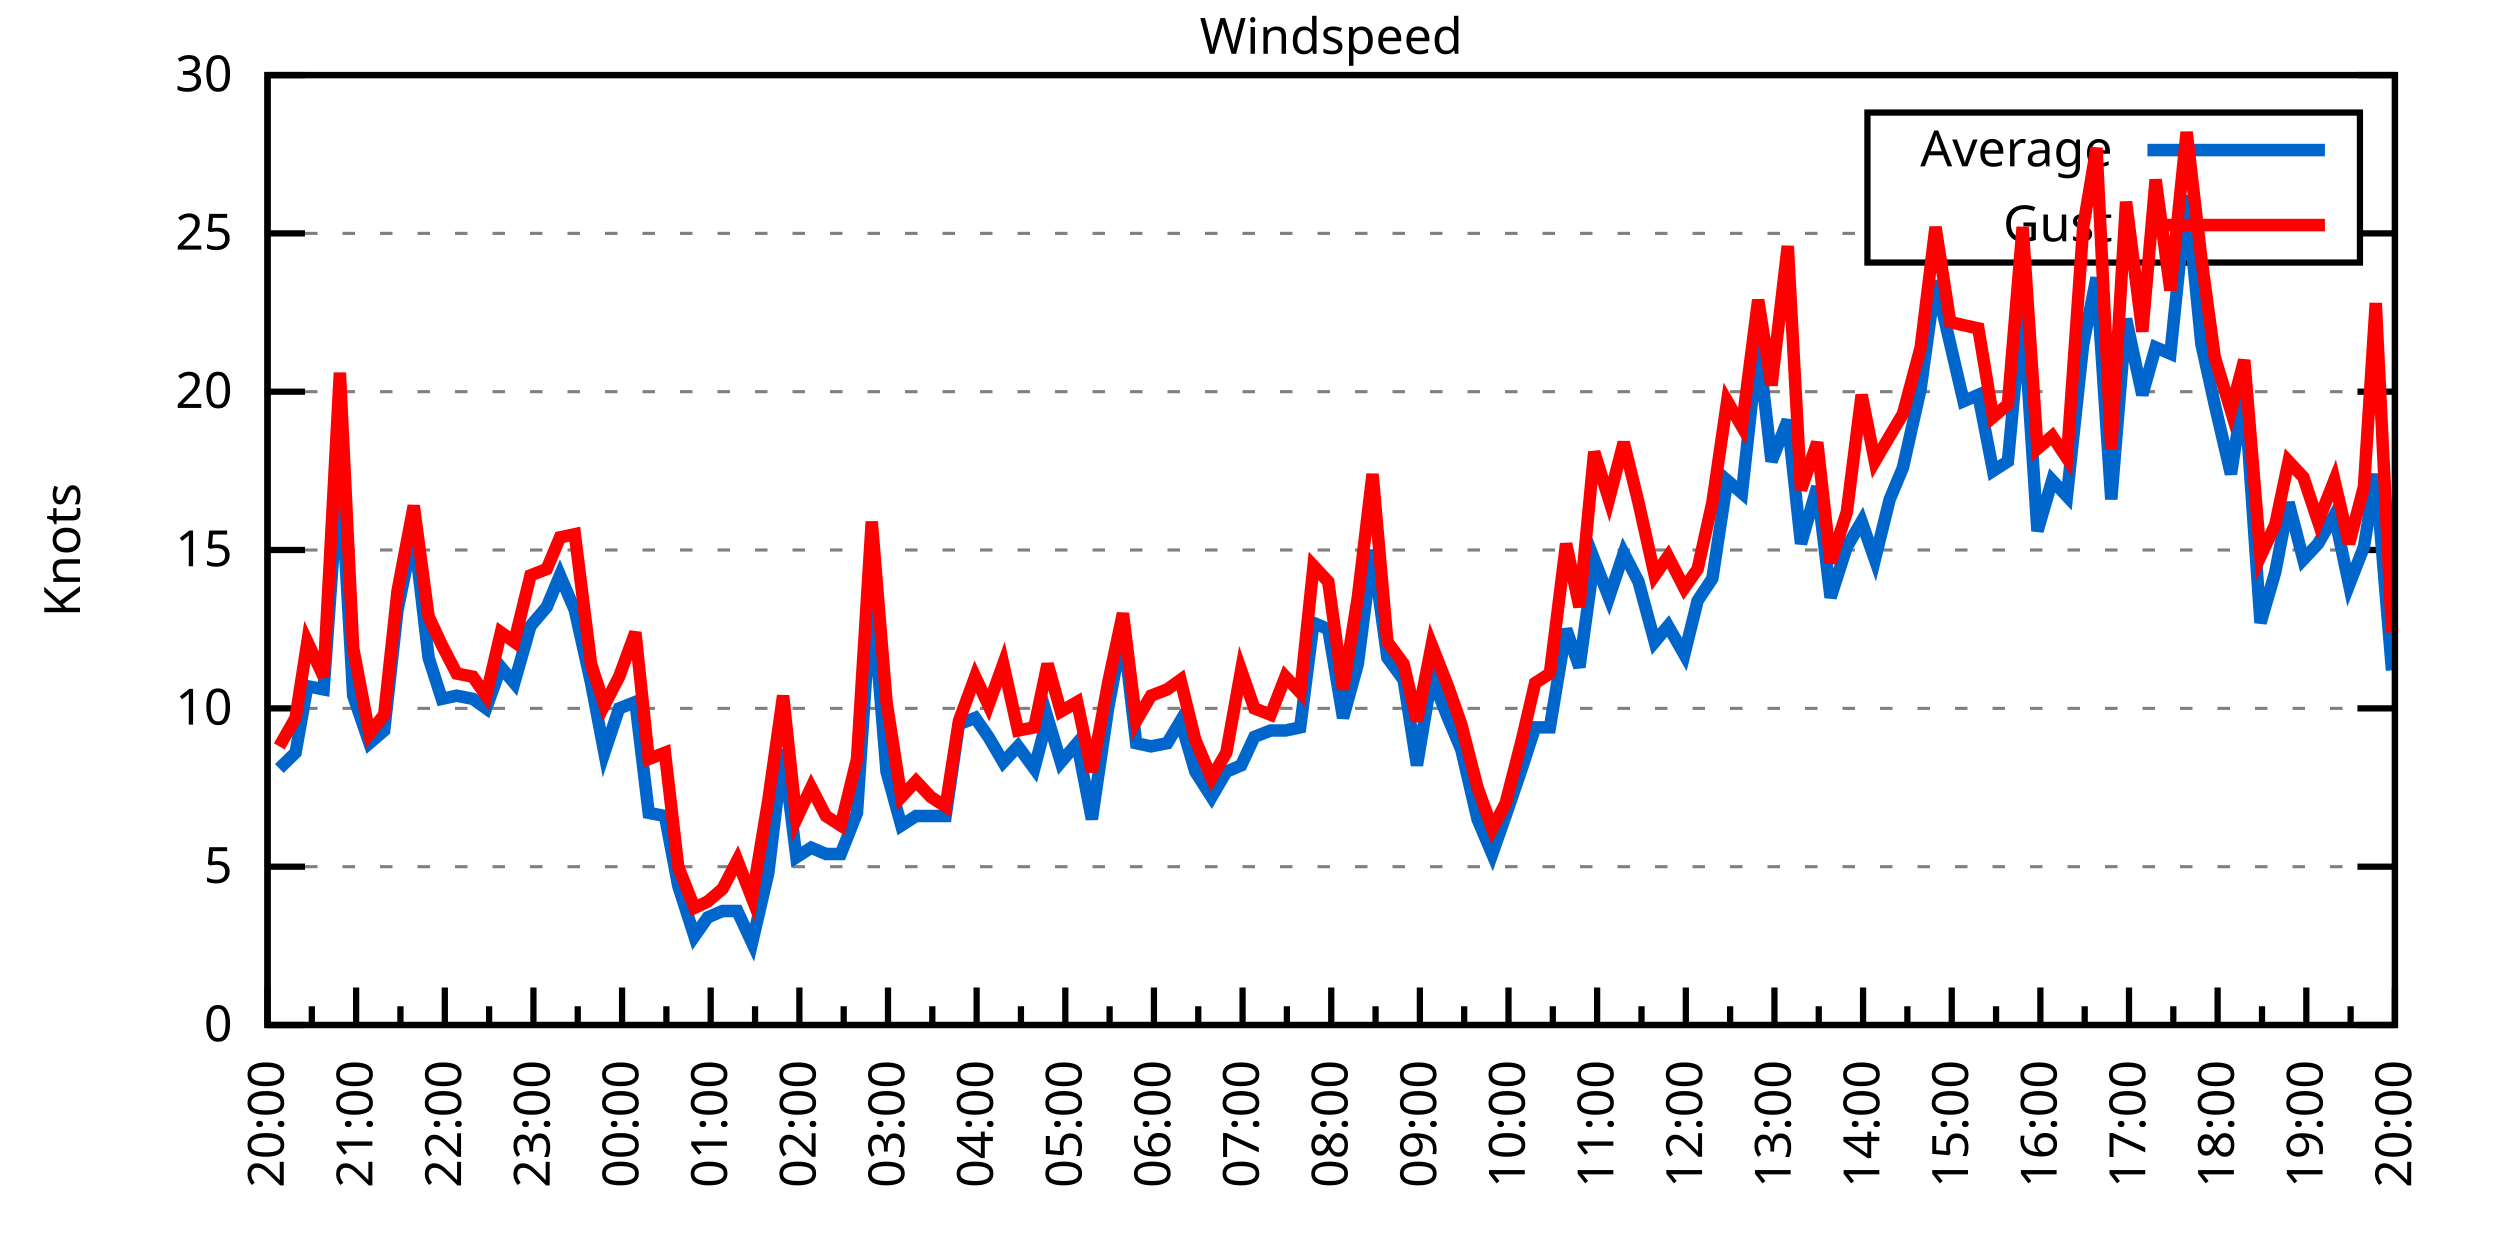
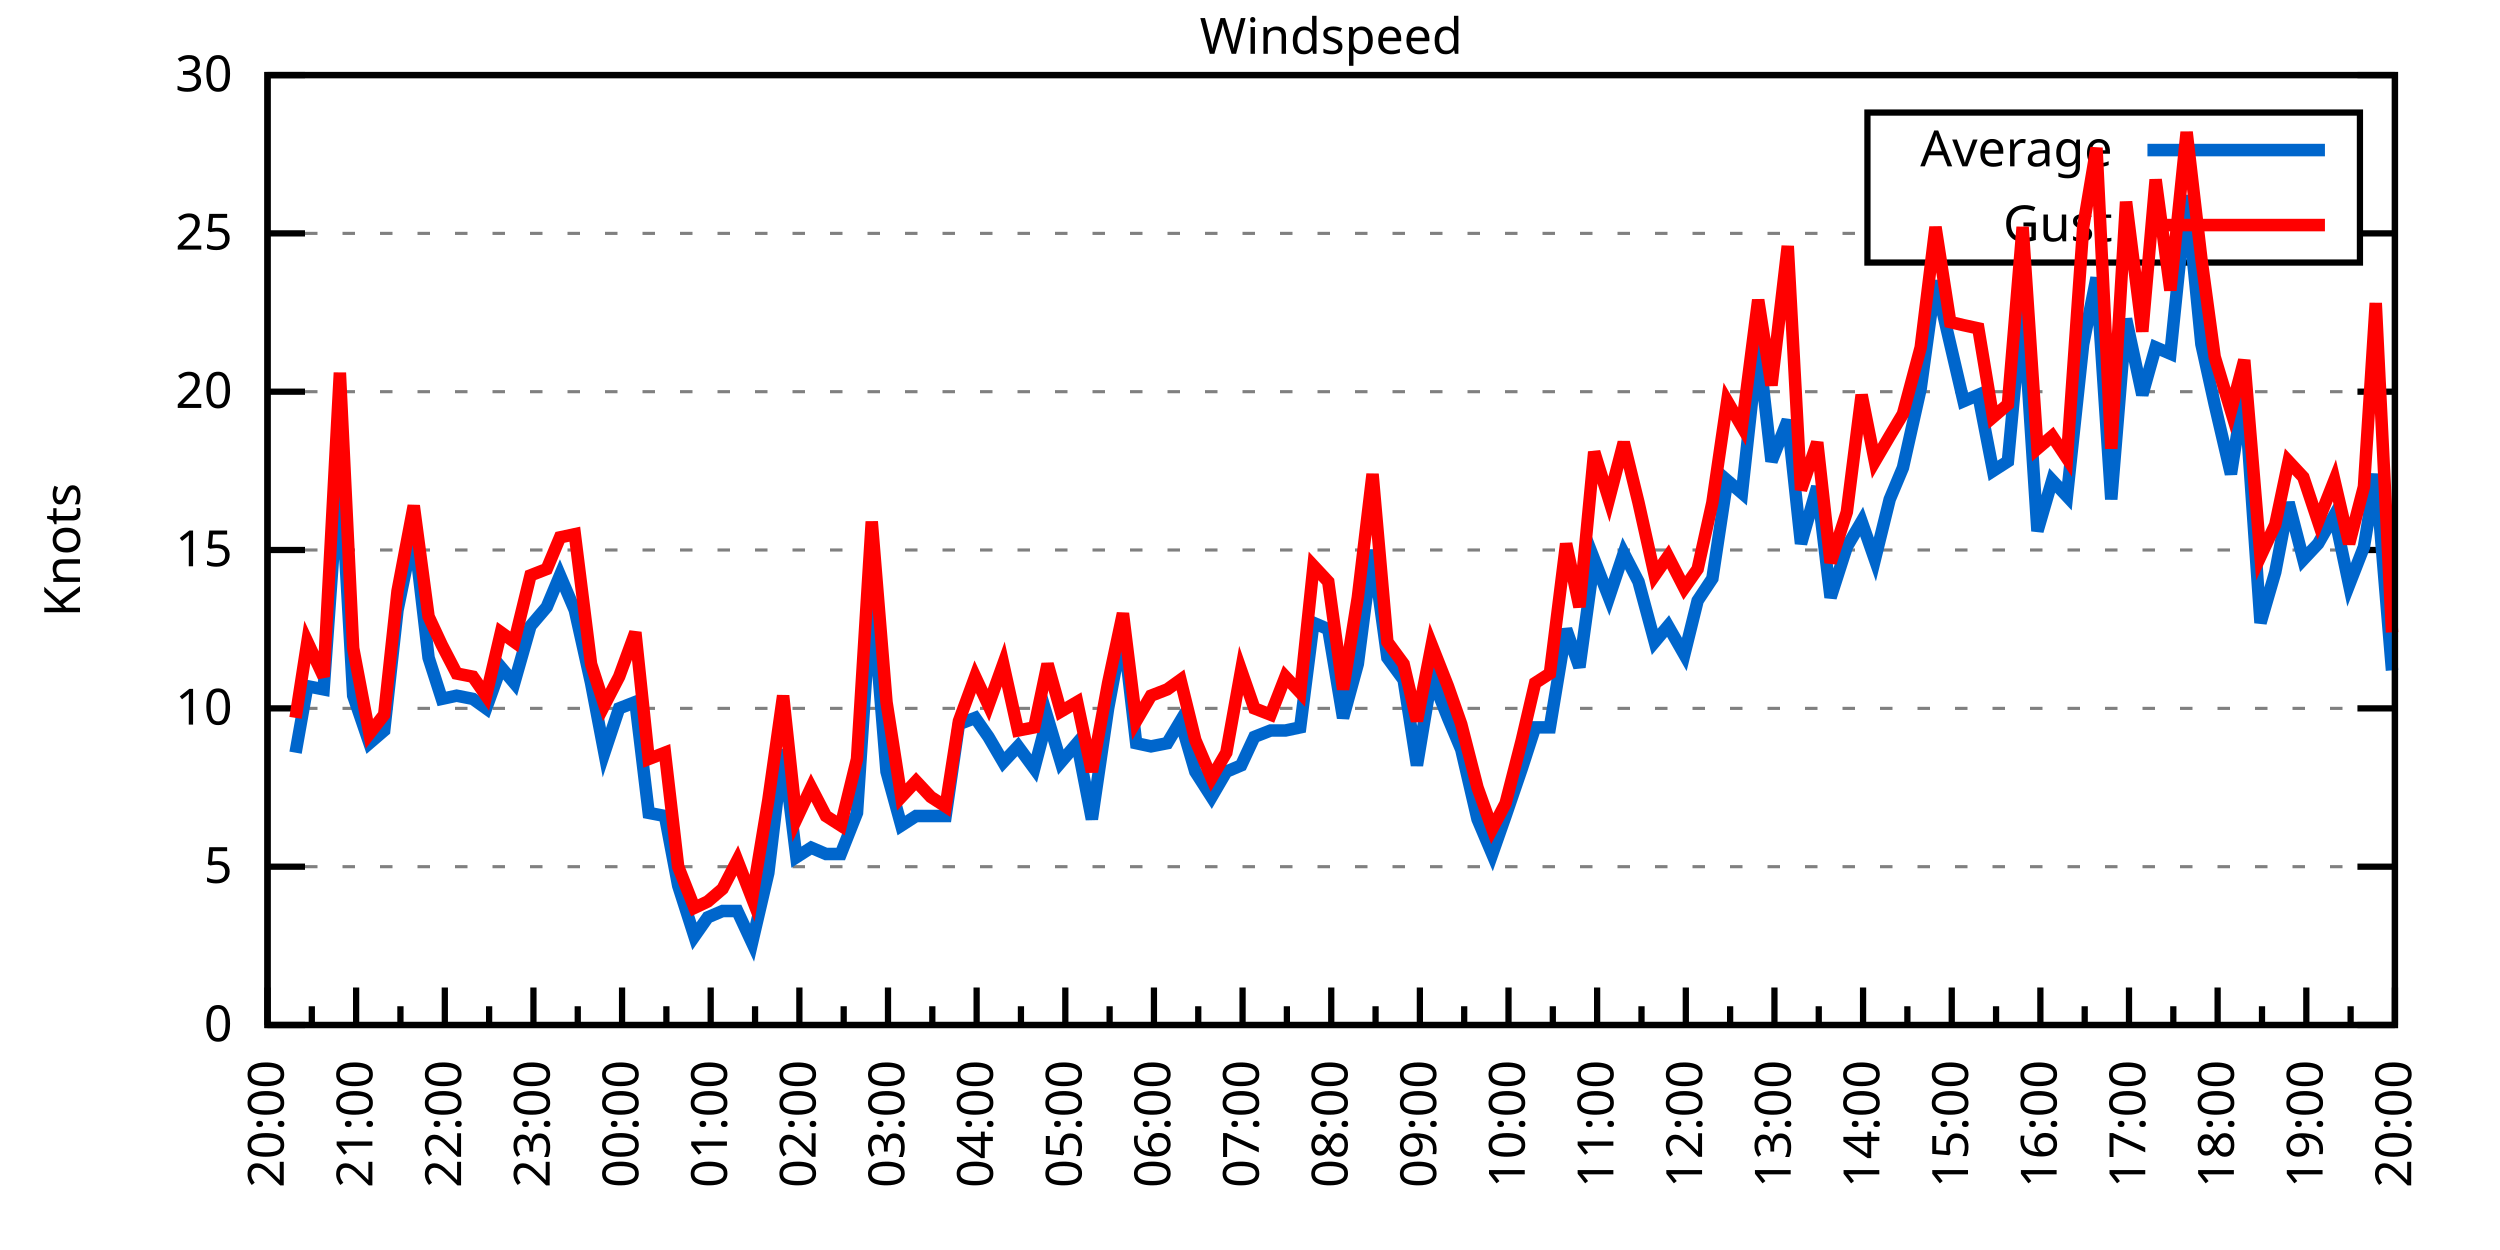
<svg xmlns="http://www.w3.org/2000/svg" xmlns:xlink="http://www.w3.org/1999/xlink" width="400" height="200" viewBox="0 0 400 200">
  <g id="gnuplot_canvas">
    <rect x="0" y="0" width="400" height="200" fill="none" />
    <defs>
      <circle id="gpDot" r="0.5" stroke-width="0.5" stroke="currentColor" />
      <path id="gpPt0" stroke-width="0.333" stroke="currentColor" d="M-1,0 h2 M0,-1 v2" />
      <path id="gpPt1" stroke-width="0.333" stroke="currentColor" d="M-1,-1 L1,1 M1,-1 L-1,1" />
      <path id="gpPt2" stroke-width="0.333" stroke="currentColor" d="M-1,0 L1,0 M0,-1 L0,1 M-1,-1 L1,1 M-1,1 L1,-1" />
      <rect id="gpPt3" stroke-width="0.333" stroke="currentColor" x="-1" y="-1" width="2" height="2" />
      <rect id="gpPt4" stroke-width="0.333" stroke="currentColor" fill="currentColor" x="-1" y="-1" width="2" height="2" />
      <circle id="gpPt5" stroke-width="0.333" stroke="currentColor" cx="0" cy="0" r="1" />
      <use xlink:href="#gpPt5" id="gpPt6" fill="currentColor" stroke="none" />
      <path id="gpPt7" stroke-width="0.333" stroke="currentColor" d="M0,-1.33 L-1.33,0.67 L1.33,0.67 z" />
      <use xlink:href="#gpPt7" id="gpPt8" fill="currentColor" stroke="none" />
      <use xlink:href="#gpPt7" id="gpPt9" stroke="currentColor" transform="rotate(180)" />
      <use xlink:href="#gpPt9" id="gpPt10" fill="currentColor" stroke="none" />
      <use xlink:href="#gpPt3" id="gpPt11" stroke="currentColor" transform="rotate(45)" />
      <use xlink:href="#gpPt11" id="gpPt12" fill="currentColor" stroke="none" />
      <path id="gpPt13" stroke-width="0.333" stroke="currentColor" d="M0,1.330 L1.265,0.411 L0.782,-1.067 L-0.782,-1.076 L-1.265,0.411 z" />
      <use xlink:href="#gpPt13" id="gpPt14" fill="currentColor" stroke="none" />
      <filter id="textbox" filterUnits="objectBoundingBox" x="0" y="0" height="1" width="1">
        <feFlood flood-color="white" flood-opacity="1" result="bgnd" />
        <feComposite in="SourceGraphic" in2="bgnd" operator="atop" />
      </filter>
      <filter id="greybox" filterUnits="objectBoundingBox" x="0" y="0" height="1" width="1">
        <feFlood flood-color="lightgrey" flood-opacity="1" result="grey" />
        <feComposite in="SourceGraphic" in2="grey" operator="atop" />
      </filter>
    </defs>
    <g fill="none" color="white" stroke="currentColor" stroke-width="1.00" stroke-linecap="butt" stroke-linejoin="miter">
</g>
    <g fill="none" color="black" stroke="currentColor" stroke-width="1.00" stroke-linecap="butt" stroke-linejoin="miter">
      <g stroke="none" shape-rendering="crispEdges">
        <polygon fill="rgb(255, 255, 255)" points="42.80,164.00 383.18,164.00 383.18,12.02 42.80,12.02 " />
      </g>
    </g>
    <g fill="none" color="black" stroke="currentColor" stroke-width="1.00" stroke-linecap="butt" stroke-linejoin="miter">
</g>
    <g fill="none" color="black" stroke="black" stroke-width="0.50" stroke-linecap="butt" stroke-linejoin="miter">
</g>
    <g fill="none" color="gray" stroke="currentColor" stroke-width="0.50" stroke-linecap="butt" stroke-linejoin="miter">
      <path stroke="gray" stroke-dasharray="2,4" class="gridline" d="M42.80,164.00 L383.19,164.00  " />
    </g>
    <g fill="none" color="gray" stroke="gray" stroke-width="1.00" stroke-linecap="butt" stroke-linejoin="miter">
</g>
    <g fill="none" color="black" stroke="currentColor" stroke-width="1.00" stroke-linecap="butt" stroke-linejoin="miter">
      <path stroke="black" d="M42.80,164.00 L48.80,164.00 M383.19,164.00 L377.19,164.00  " />
      <g transform="translate(37.20,166.60)" stroke="none" fill="black" font-family="Sans" font-size="8.00" text-anchor="end">
        <text>
          <tspan font-family="Sans"> 0</tspan>
        </text>
      </g>
    </g>
    <g fill="none" color="black" stroke="currentColor" stroke-width="1.00" stroke-linecap="butt" stroke-linejoin="miter">
</g>
    <g fill="none" color="black" stroke="black" stroke-width="0.50" stroke-linecap="butt" stroke-linejoin="miter">
</g>
    <g fill="none" color="gray" stroke="currentColor" stroke-width="0.50" stroke-linecap="butt" stroke-linejoin="miter">
      <path stroke="gray" stroke-dasharray="2,4" class="gridline" d="M42.80,138.67 L383.19,138.67  " />
    </g>
    <g fill="none" color="gray" stroke="gray" stroke-width="1.00" stroke-linecap="butt" stroke-linejoin="miter">
</g>
    <g fill="none" color="black" stroke="currentColor" stroke-width="1.00" stroke-linecap="butt" stroke-linejoin="miter">
      <path stroke="black" d="M42.80,138.67 L48.80,138.67 M383.19,138.67 L377.19,138.67  " />
      <g transform="translate(37.20,141.27)" stroke="none" fill="black" font-family="Sans" font-size="8.00" text-anchor="end">
        <text>
          <tspan font-family="Sans"> 5</tspan>
        </text>
      </g>
    </g>
    <g fill="none" color="black" stroke="currentColor" stroke-width="1.00" stroke-linecap="butt" stroke-linejoin="miter">
</g>
    <g fill="none" color="black" stroke="black" stroke-width="0.50" stroke-linecap="butt" stroke-linejoin="miter">
</g>
    <g fill="none" color="gray" stroke="currentColor" stroke-width="0.50" stroke-linecap="butt" stroke-linejoin="miter">
      <path stroke="gray" stroke-dasharray="2,4" class="gridline" d="M42.80,113.34 L383.19,113.34  " />
    </g>
    <g fill="none" color="gray" stroke="gray" stroke-width="1.00" stroke-linecap="butt" stroke-linejoin="miter">
</g>
    <g fill="none" color="black" stroke="currentColor" stroke-width="1.00" stroke-linecap="butt" stroke-linejoin="miter">
      <path stroke="black" d="M42.80,113.34 L48.80,113.34 M383.19,113.34 L377.19,113.34  " />
      <g transform="translate(37.20,115.94)" stroke="none" fill="black" font-family="Sans" font-size="8.00" text-anchor="end">
        <text>
          <tspan font-family="Sans"> 10</tspan>
        </text>
      </g>
    </g>
    <g fill="none" color="black" stroke="currentColor" stroke-width="1.00" stroke-linecap="butt" stroke-linejoin="miter">
</g>
    <g fill="none" color="black" stroke="black" stroke-width="0.50" stroke-linecap="butt" stroke-linejoin="miter">
</g>
    <g fill="none" color="gray" stroke="currentColor" stroke-width="0.50" stroke-linecap="butt" stroke-linejoin="miter">
      <path stroke="gray" stroke-dasharray="2,4" class="gridline" d="M42.80,88.00 L383.19,88.00  " />
    </g>
    <g fill="none" color="gray" stroke="gray" stroke-width="1.00" stroke-linecap="butt" stroke-linejoin="miter">
</g>
    <g fill="none" color="black" stroke="currentColor" stroke-width="1.00" stroke-linecap="butt" stroke-linejoin="miter">
      <path stroke="black" d="M42.80,88.00 L48.80,88.00 M383.19,88.00 L377.19,88.00  " />
      <g transform="translate(37.20,90.60)" stroke="none" fill="black" font-family="Sans" font-size="8.00" text-anchor="end">
        <text>
          <tspan font-family="Sans"> 15</tspan>
        </text>
      </g>
    </g>
    <g fill="none" color="black" stroke="currentColor" stroke-width="1.00" stroke-linecap="butt" stroke-linejoin="miter">
</g>
    <g fill="none" color="black" stroke="black" stroke-width="0.50" stroke-linecap="butt" stroke-linejoin="miter">
</g>
    <g fill="none" color="gray" stroke="currentColor" stroke-width="0.50" stroke-linecap="butt" stroke-linejoin="miter">
      <path stroke="gray" stroke-dasharray="2,4" class="gridline" d="M42.80,62.67 L383.19,62.67  " />
    </g>
    <g fill="none" color="gray" stroke="gray" stroke-width="1.00" stroke-linecap="butt" stroke-linejoin="miter">
</g>
    <g fill="none" color="black" stroke="currentColor" stroke-width="1.00" stroke-linecap="butt" stroke-linejoin="miter">
      <path stroke="black" d="M42.80,62.67 L48.80,62.67 M383.19,62.67 L377.19,62.67  " />
      <g transform="translate(37.20,65.27)" stroke="none" fill="black" font-family="Sans" font-size="8.00" text-anchor="end">
        <text>
          <tspan font-family="Sans"> 20</tspan>
        </text>
      </g>
    </g>
    <g fill="none" color="black" stroke="currentColor" stroke-width="1.00" stroke-linecap="butt" stroke-linejoin="miter">
</g>
    <g fill="none" color="black" stroke="black" stroke-width="0.50" stroke-linecap="butt" stroke-linejoin="miter">
</g>
    <g fill="none" color="gray" stroke="currentColor" stroke-width="0.50" stroke-linecap="butt" stroke-linejoin="miter">
      <path stroke="gray" stroke-dasharray="2,4" class="gridline" d="M42.80,37.34 L298.79,37.34 M377.59,37.34 L383.19,37.34  " />
    </g>
    <g fill="none" color="gray" stroke="gray" stroke-width="1.00" stroke-linecap="butt" stroke-linejoin="miter">
</g>
    <g fill="none" color="black" stroke="currentColor" stroke-width="1.00" stroke-linecap="butt" stroke-linejoin="miter">
      <path stroke="black" d="M42.80,37.34 L48.80,37.34 M383.19,37.34 L377.19,37.34  " />
      <g transform="translate(37.20,39.94)" stroke="none" fill="black" font-family="Sans" font-size="8.00" text-anchor="end">
        <text>
          <tspan font-family="Sans"> 25</tspan>
        </text>
      </g>
    </g>
    <g fill="none" color="black" stroke="currentColor" stroke-width="1.00" stroke-linecap="butt" stroke-linejoin="miter">
</g>
    <g fill="none" color="black" stroke="black" stroke-width="0.50" stroke-linecap="butt" stroke-linejoin="miter">
</g>
    <g fill="none" color="gray" stroke="currentColor" stroke-width="0.50" stroke-linecap="butt" stroke-linejoin="miter">
      <path stroke="gray" stroke-dasharray="2,4" class="gridline" d="M42.80,12.01 L383.19,12.01  " />
    </g>
    <g fill="none" color="gray" stroke="gray" stroke-width="1.00" stroke-linecap="butt" stroke-linejoin="miter">
</g>
    <g fill="none" color="black" stroke="currentColor" stroke-width="1.00" stroke-linecap="butt" stroke-linejoin="miter">
      <path stroke="black" d="M42.80,12.01 L48.80,12.01 M383.19,12.01 L377.19,12.01  " />
      <g transform="translate(37.20,14.61)" stroke="none" fill="black" font-family="Sans" font-size="8.00" text-anchor="end">
        <text>
          <tspan font-family="Sans"> 30</tspan>
        </text>
      </g>
    </g>
    <g fill="none" color="black" stroke="currentColor" stroke-width="1.00" stroke-linecap="butt" stroke-linejoin="miter">
      <path stroke="black" d="M42.80,164.00 L42.80,158.00  " />
      <g transform="translate(45.40,169.60) rotate(270)" stroke="none" fill="black" font-family="Sans" font-size="8.00" text-anchor="end">
        <text>
          <tspan font-family="Sans">20:00</tspan>
        </text>
      </g>
    </g>
    <g fill="none" color="black" stroke="currentColor" stroke-width="1.00" stroke-linecap="butt" stroke-linejoin="miter">
      <path stroke="black" d="M49.89,164.00 L49.89,161.00 M56.98,164.00 L56.98,158.00  " />
      <g transform="translate(59.58,169.60) rotate(270)" stroke="none" fill="black" font-family="Sans" font-size="8.00" text-anchor="end">
        <text>
          <tspan font-family="Sans">21:00</tspan>
        </text>
      </g>
    </g>
    <g fill="none" color="black" stroke="currentColor" stroke-width="1.00" stroke-linecap="butt" stroke-linejoin="miter">
      <path stroke="black" d="M64.07,164.00 L64.07,161.00 M71.17,164.00 L71.17,158.00  " />
      <g transform="translate(73.77,169.60) rotate(270)" stroke="none" fill="black" font-family="Sans" font-size="8.00" text-anchor="end">
        <text>
          <tspan font-family="Sans">22:00</tspan>
        </text>
      </g>
    </g>
    <g fill="none" color="black" stroke="currentColor" stroke-width="1.00" stroke-linecap="butt" stroke-linejoin="miter">
      <path stroke="black" d="M78.26,164.00 L78.26,161.00 M85.35,164.00 L85.35,158.00  " />
      <g transform="translate(87.95,169.60) rotate(270)" stroke="none" fill="black" font-family="Sans" font-size="8.00" text-anchor="end">
        <text>
          <tspan font-family="Sans">23:00</tspan>
        </text>
      </g>
    </g>
    <g fill="none" color="black" stroke="currentColor" stroke-width="1.00" stroke-linecap="butt" stroke-linejoin="miter">
      <path stroke="black" d="M92.44,164.00 L92.44,161.00 M99.53,164.00 L99.53,158.00  " />
      <g transform="translate(102.13,169.60) rotate(270)" stroke="none" fill="black" font-family="Sans" font-size="8.00" text-anchor="end">
        <text>
          <tspan font-family="Sans">00:00</tspan>
        </text>
      </g>
    </g>
    <g fill="none" color="black" stroke="currentColor" stroke-width="1.00" stroke-linecap="butt" stroke-linejoin="miter">
      <path stroke="black" d="M106.62,164.00 L106.62,161.00 M113.71,164.00 L113.71,158.00  " />
      <g transform="translate(116.31,169.60) rotate(270)" stroke="none" fill="black" font-family="Sans" font-size="8.00" text-anchor="end">
        <text>
          <tspan font-family="Sans">01:00</tspan>
        </text>
      </g>
    </g>
    <g fill="none" color="black" stroke="currentColor" stroke-width="1.00" stroke-linecap="butt" stroke-linejoin="miter">
      <path stroke="black" d="M120.81,164.00 L120.81,161.00 M127.90,164.00 L127.90,158.00  " />
      <g transform="translate(130.50,169.60) rotate(270)" stroke="none" fill="black" font-family="Sans" font-size="8.00" text-anchor="end">
        <text>
          <tspan font-family="Sans">02:00</tspan>
        </text>
      </g>
    </g>
    <g fill="none" color="black" stroke="currentColor" stroke-width="1.00" stroke-linecap="butt" stroke-linejoin="miter">
      <path stroke="black" d="M134.99,164.00 L134.99,161.00 M142.08,164.00 L142.08,158.00  " />
      <g transform="translate(144.68,169.60) rotate(270)" stroke="none" fill="black" font-family="Sans" font-size="8.00" text-anchor="end">
        <text>
          <tspan font-family="Sans">03:00</tspan>
        </text>
      </g>
    </g>
    <g fill="none" color="black" stroke="currentColor" stroke-width="1.00" stroke-linecap="butt" stroke-linejoin="miter">
      <path stroke="black" d="M149.17,164.00 L149.17,161.00 M156.26,164.00 L156.26,158.00  " />
      <g transform="translate(158.86,169.60) rotate(270)" stroke="none" fill="black" font-family="Sans" font-size="8.00" text-anchor="end">
        <text>
          <tspan font-family="Sans">04:00</tspan>
        </text>
      </g>
    </g>
    <g fill="none" color="black" stroke="currentColor" stroke-width="1.00" stroke-linecap="butt" stroke-linejoin="miter">
      <path stroke="black" d="M163.35,164.00 L163.35,161.00 M170.45,164.00 L170.45,158.00  " />
      <g transform="translate(173.05,169.60) rotate(270)" stroke="none" fill="black" font-family="Sans" font-size="8.00" text-anchor="end">
        <text>
          <tspan font-family="Sans">05:00</tspan>
        </text>
      </g>
    </g>
    <g fill="none" color="black" stroke="currentColor" stroke-width="1.00" stroke-linecap="butt" stroke-linejoin="miter">
      <path stroke="black" d="M177.54,164.00 L177.54,161.00 M184.63,164.00 L184.63,158.00  " />
      <g transform="translate(187.23,169.60) rotate(270)" stroke="none" fill="black" font-family="Sans" font-size="8.00" text-anchor="end">
        <text>
          <tspan font-family="Sans">06:00</tspan>
        </text>
      </g>
    </g>
    <g fill="none" color="black" stroke="currentColor" stroke-width="1.00" stroke-linecap="butt" stroke-linejoin="miter">
      <path stroke="black" d="M191.72,164.00 L191.72,161.00 M198.81,164.00 L198.81,158.00  " />
      <g transform="translate(201.41,169.60) rotate(270)" stroke="none" fill="black" font-family="Sans" font-size="8.00" text-anchor="end">
        <text>
          <tspan font-family="Sans">07:00</tspan>
        </text>
      </g>
    </g>
    <g fill="none" color="black" stroke="currentColor" stroke-width="1.00" stroke-linecap="butt" stroke-linejoin="miter">
      <path stroke="black" d="M205.90,164.00 L205.90,161.00 M213.00,164.00 L213.00,158.00  " />
      <g transform="translate(215.60,169.60) rotate(270)" stroke="none" fill="black" font-family="Sans" font-size="8.00" text-anchor="end">
        <text>
          <tspan font-family="Sans">08:00</tspan>
        </text>
      </g>
    </g>
    <g fill="none" color="black" stroke="currentColor" stroke-width="1.00" stroke-linecap="butt" stroke-linejoin="miter">
      <path stroke="black" d="M220.09,164.00 L220.09,161.00 M227.18,164.00 L227.18,158.00  " />
      <g transform="translate(229.78,169.60) rotate(270)" stroke="none" fill="black" font-family="Sans" font-size="8.00" text-anchor="end">
        <text>
          <tspan font-family="Sans">09:00</tspan>
        </text>
      </g>
    </g>
    <g fill="none" color="black" stroke="currentColor" stroke-width="1.00" stroke-linecap="butt" stroke-linejoin="miter">
      <path stroke="black" d="M234.27,164.00 L234.27,161.00 M241.36,164.00 L241.36,158.00  " />
      <g transform="translate(243.96,169.60) rotate(270)" stroke="none" fill="black" font-family="Sans" font-size="8.00" text-anchor="end">
        <text>
          <tspan font-family="Sans">10:00</tspan>
        </text>
      </g>
    </g>
    <g fill="none" color="black" stroke="currentColor" stroke-width="1.00" stroke-linecap="butt" stroke-linejoin="miter">
      <path stroke="black" d="M248.45,164.00 L248.45,161.00 M255.54,164.00 L255.54,158.00  " />
      <g transform="translate(258.14,169.60) rotate(270)" stroke="none" fill="black" font-family="Sans" font-size="8.00" text-anchor="end">
        <text>
          <tspan font-family="Sans">11:00</tspan>
        </text>
      </g>
    </g>
    <g fill="none" color="black" stroke="currentColor" stroke-width="1.00" stroke-linecap="butt" stroke-linejoin="miter">
      <path stroke="black" d="M262.64,164.00 L262.64,161.00 M269.73,164.00 L269.73,158.00  " />
      <g transform="translate(272.33,169.60) rotate(270)" stroke="none" fill="black" font-family="Sans" font-size="8.00" text-anchor="end">
        <text>
          <tspan font-family="Sans">12:00</tspan>
        </text>
      </g>
    </g>
    <g fill="none" color="black" stroke="currentColor" stroke-width="1.00" stroke-linecap="butt" stroke-linejoin="miter">
      <path stroke="black" d="M276.82,164.00 L276.82,161.00 M283.91,164.00 L283.91,158.00  " />
      <g transform="translate(286.51,169.60) rotate(270)" stroke="none" fill="black" font-family="Sans" font-size="8.00" text-anchor="end">
        <text>
          <tspan font-family="Sans">13:00</tspan>
        </text>
      </g>
    </g>
    <g fill="none" color="black" stroke="currentColor" stroke-width="1.00" stroke-linecap="butt" stroke-linejoin="miter">
      <path stroke="black" d="M291.00,164.00 L291.00,161.00 M298.09,164.00 L298.09,158.00  " />
      <g transform="translate(300.69,169.60) rotate(270)" stroke="none" fill="black" font-family="Sans" font-size="8.00" text-anchor="end">
        <text>
          <tspan font-family="Sans">14:00</tspan>
        </text>
      </g>
    </g>
    <g fill="none" color="black" stroke="currentColor" stroke-width="1.00" stroke-linecap="butt" stroke-linejoin="miter">
      <path stroke="black" d="M305.18,164.00 L305.18,161.00 M312.28,164.00 L312.28,158.00  " />
      <g transform="translate(314.88,169.60) rotate(270)" stroke="none" fill="black" font-family="Sans" font-size="8.00" text-anchor="end">
        <text>
          <tspan font-family="Sans">15:00</tspan>
        </text>
      </g>
    </g>
    <g fill="none" color="black" stroke="currentColor" stroke-width="1.00" stroke-linecap="butt" stroke-linejoin="miter">
      <path stroke="black" d="M319.37,164.00 L319.37,161.00 M326.46,164.00 L326.46,158.00  " />
      <g transform="translate(329.06,169.60) rotate(270)" stroke="none" fill="black" font-family="Sans" font-size="8.00" text-anchor="end">
        <text>
          <tspan font-family="Sans">16:00</tspan>
        </text>
      </g>
    </g>
    <g fill="none" color="black" stroke="currentColor" stroke-width="1.00" stroke-linecap="butt" stroke-linejoin="miter">
      <path stroke="black" d="M333.55,164.00 L333.55,161.00 M340.64,164.00 L340.64,158.00  " />
      <g transform="translate(343.24,169.60) rotate(270)" stroke="none" fill="black" font-family="Sans" font-size="8.00" text-anchor="end">
        <text>
          <tspan font-family="Sans">17:00</tspan>
        </text>
      </g>
    </g>
    <g fill="none" color="black" stroke="currentColor" stroke-width="1.00" stroke-linecap="butt" stroke-linejoin="miter">
      <path stroke="black" d="M347.73,164.00 L347.73,161.00 M354.82,164.00 L354.82,158.00  " />
      <g transform="translate(357.42,169.60) rotate(270)" stroke="none" fill="black" font-family="Sans" font-size="8.00" text-anchor="end">
        <text>
          <tspan font-family="Sans">18:00</tspan>
        </text>
      </g>
    </g>
    <g fill="none" color="black" stroke="currentColor" stroke-width="1.00" stroke-linecap="butt" stroke-linejoin="miter">
      <path stroke="black" d="M361.92,164.00 L361.92,161.00 M369.01,164.00 L369.01,158.00  " />
      <g transform="translate(371.61,169.60) rotate(270)" stroke="none" fill="black" font-family="Sans" font-size="8.00" text-anchor="end">
        <text>
          <tspan font-family="Sans">19:00</tspan>
        </text>
      </g>
    </g>
    <g fill="none" color="black" stroke="currentColor" stroke-width="1.00" stroke-linecap="butt" stroke-linejoin="miter">
      <path stroke="black" d="M376.10,164.00 L376.10,161.00 M383.19,164.00 L383.19,158.00  " />
      <g transform="translate(385.79,169.60) rotate(270)" stroke="none" fill="black" font-family="Sans" font-size="8.00" text-anchor="end">
        <text>
          <tspan font-family="Sans">20:00</tspan>
        </text>
      </g>
    </g>
    <g fill="none" color="black" stroke="currentColor" stroke-width="1.00" stroke-linecap="butt" stroke-linejoin="miter">
</g>
    <g fill="none" color="black" stroke="currentColor" stroke-width="1.00" stroke-linecap="butt" stroke-linejoin="miter">
      <path stroke="black" d="M42.80,12.01 L42.80,164.00 L383.19,164.00 L383.19,12.01 L42.80,12.01 Z  " />
    </g>
    <g fill="none" color="black" stroke="currentColor" stroke-width="1.00" stroke-linecap="butt" stroke-linejoin="miter">
      <g transform="translate(12.80,88.01) rotate(270)" stroke="none" fill="black" font-family="Sans" font-size="8.00" text-anchor="middle">
        <text>
          <tspan font-family="Sans">Knots</tspan>
        </text>
      </g>
    </g>
    <g fill="none" color="black" stroke="currentColor" stroke-width="1.00" stroke-linecap="butt" stroke-linejoin="miter">
</g>
    <g fill="none" color="black" stroke="currentColor" stroke-width="1.00" stroke-linecap="butt" stroke-linejoin="miter">
      <path stroke="black" d="M298.79,42.01 L298.79,18.01 L377.59,18.01 L377.59,42.01 L298.79,42.01 Z  " />
    </g>
    <g id="Windspeed_plot_1">
      <g fill="none" color="white" stroke="black" stroke-width="2.00" stroke-linecap="butt" stroke-linejoin="miter">
</g>
      <g fill="none" color="black" stroke="currentColor" stroke-width="2.00" stroke-linecap="butt" stroke-linejoin="miter">
        <g transform="translate(337.99,26.61)" stroke="none" fill="black" font-family="Sans" font-size="8.00" text-anchor="end">
          <text>
            <tspan font-family="Sans">Average</tspan>
          </text>
        </g>
      </g>
      <g fill="none" color="black" stroke="currentColor" stroke-width="2.00" stroke-linecap="butt" stroke-linejoin="miter">
-         <path stroke="rgb(  0, 102, 204)" d="M343.59,24.01 L371.99,24.01 M44.69,122.96 L47.29,120.43 L49.18,109.79 L51.78,110.30 L54.38,73.82 L56.51,111.31   L59.11,118.91 L61.47,116.88 L63.60,97.63 L66.20,84.97 L68.57,105.23 L70.69,111.82 L73.06,111.31 L75.66,111.82   L77.78,113.34 L80.15,106.75 L82.28,109.28 L84.88,100.16 L87.48,97.12 L89.60,92.06 L91.97,97.63 L94.57,109.28   L96.70,120.43 L99.06,113.34 L101.66,112.32 L103.79,130.06 L106.39,130.56 L108.51,141.71 L111.11,149.81 L113.24,146.77   L115.61,145.76 L117.97,145.76 L120.33,150.83 L122.93,139.68 L125.30,119.92 L127.42,137.15 L129.79,135.63 L132.15,136.64   L134.52,136.64 L137.12,130.06 L139.48,94.59 L141.84,123.47 L144.21,132.08 L146.57,130.56 L148.94,130.56 L151.30,130.56   L153.43,115.87 L156.03,114.86 L158.15,117.90 L160.52,121.95 L162.88,119.42 L165.48,122.96 L167.61,114.86 L169.74,121.95   L172.34,118.91 L174.70,131.07 L177.30,113.34 L179.67,100.67 L181.79,118.91 L184.16,119.42 L186.76,118.91 L188.88,115.36   L191.25,123.47 L193.85,127.52 L196.21,123.47 L198.58,122.46 L200.70,117.90 L203.30,116.88 L205.67,116.88 L208.03,116.38   L210.16,99.66 L212.52,100.67 L214.89,114.86 L217.25,106.24 L219.61,88.00 L221.98,105.23 L224.58,108.78 L226.71,122.46   L229.07,108.27 L231.67,114.86 L233.80,119.92 L236.40,131.07 L238.76,136.64 L240.89,130.56 L243.49,122.96 L245.62,116.38   L247.98,116.38 L250.58,100.67 L252.71,106.75 L255.07,89.52 L257.43,95.60 L259.80,88.51 L262.16,93.07 L264.76,102.70   L266.89,100.16 L269.49,104.72 L271.62,96.11 L273.98,92.56 L276.35,76.86 L278.71,78.89 L281.31,55.07 L283.44,73.82   L286.04,67.23 L288.16,86.99 L290.76,77.87 L292.89,95.60 L295.49,87.50 L297.86,83.45 L299.98,89.52 L302.35,79.90   L304.47,74.83 L307.31,62.17 L309.68,44.94 L312.04,55.07 L314.17,64.19 L316.53,63.18 L318.89,75.34 L321.26,73.82   L323.62,48.49 L325.99,84.97 L328.35,76.86 L330.71,79.39 L333.31,55.07 L335.44,44.43 L337.80,79.90 L340.17,51.02   L342.77,63.18 L344.90,55.58 L347.26,56.59 L349.86,31.26 L352.22,55.07 L354.35,64.70 L356.95,75.85 L359.08,62.17   L361.68,99.66 L364.04,91.55 L366.17,80.41 L368.53,89.52 L370.90,86.99 L373.50,82.43 L375.86,93.58 L378.23,87.50   L380.12,75.85 L382.72,107.26  " />
+         <path stroke="rgb(  0, 102, 204)" d="M343.59,24.01 L371.99,24.01 M47.29,120.43 L49.18,109.79 L51.78,110.30 L54.38,73.82 L56.51,111.31 L59.11,118.91   L61.47,116.88 L63.60,97.63 L66.20,84.97 L68.57,105.23 L70.69,111.82 L73.06,111.31 L75.66,111.82 L77.78,113.34   L80.15,106.75 L82.28,109.28 L84.88,100.16 L87.48,97.12 L89.60,92.06 L91.97,97.63 L94.57,109.28 L96.70,120.43   L99.06,113.34 L101.66,112.32 L103.79,130.06 L106.39,130.56 L108.51,141.71 L111.11,149.81 L113.24,146.77 L115.61,145.76   L117.97,145.76 L120.33,150.83 L122.93,139.68 L125.30,119.92 L127.42,137.15 L129.79,135.63 L132.15,136.64 L134.52,136.64   L137.12,130.06 L139.48,94.59 L141.84,123.47 L144.21,132.08 L146.57,130.56 L148.94,130.56 L151.30,130.56 L153.43,115.87   L156.03,114.86 L158.15,117.90 L160.52,121.95 L162.88,119.42 L165.48,122.96 L167.61,114.86 L169.74,121.95 L172.34,118.91   L174.70,131.07 L177.30,113.34 L179.67,100.67 L181.79,118.91 L184.16,119.42 L186.76,118.91 L188.88,115.36 L191.25,123.47   L193.85,127.52 L196.21,123.47 L198.58,122.46 L200.70,117.90 L203.30,116.88 L205.67,116.88 L208.03,116.38 L210.16,99.66   L212.52,100.67 L214.89,114.86 L217.25,106.24 L219.61,88.00 L221.98,105.23 L224.58,108.78 L226.71,122.46 L229.07,108.27   L231.67,114.86 L233.80,119.92 L236.40,131.07 L238.76,136.64 L240.89,130.56 L243.49,122.96 L245.62,116.38 L247.98,116.38   L250.58,100.67 L252.71,106.75 L255.07,89.52 L257.43,95.60 L259.80,88.51 L262.16,93.07 L264.76,102.70 L266.89,100.16   L269.49,104.72 L271.62,96.11 L273.98,92.56 L276.35,76.86 L278.71,78.89 L281.31,55.07 L283.44,73.82 L286.04,67.23   L288.16,86.99 L290.76,77.87 L292.89,95.60 L295.49,87.50 L297.86,83.45 L299.98,89.52 L302.35,79.90 L304.47,74.83   L307.31,62.17 L309.68,44.94 L312.04,55.07 L314.17,64.19 L316.53,63.18 L318.89,75.34 L321.26,73.82 L323.62,48.49   L325.99,84.97 L328.35,76.86 L330.71,79.39 L333.31,55.07 L335.44,44.43 L337.80,79.90 L340.17,51.02 L342.77,63.18   L344.90,55.58 L347.26,56.59 L349.86,31.26 L352.22,55.07 L354.35,64.70 L356.95,75.85 L359.08,62.17 L361.68,99.66   L364.04,91.55 L366.17,80.41 L368.53,89.52 L370.90,86.99 L373.50,82.43 L375.86,93.58 L378.23,87.50 L380.12,75.85   L382.72,107.26  " />
      </g>
    </g>
    <g id="Windspeed_plot_2">
      <g fill="none" color="black" stroke="currentColor" stroke-width="2.00" stroke-linecap="butt" stroke-linejoin="miter">
        <g transform="translate(337.99,38.61)" stroke="none" fill="black" font-family="Sans" font-size="8.00" text-anchor="end">
          <text>
            <tspan font-family="Sans">Gust</tspan>
          </text>
        </g>
      </g>
      <g fill="none" color="black" stroke="currentColor" stroke-width="2.00" stroke-linecap="butt" stroke-linejoin="miter">
-         <path stroke="rgb(255,   0,   0)" d="M343.59,36.01 L371.99,36.01 M44.69,119.42 L47.29,114.86 L49.18,102.70 L51.78,108.27 L54.38,59.63 L56.51,103.71   L59.11,117.39 L61.47,114.35 L63.60,94.59 L66.20,80.91 L68.57,98.64 L70.69,103.20 L73.06,107.76 L75.66,108.27   L77.78,111.31 L80.15,101.18 L82.28,102.70 L84.88,92.06 L87.48,91.04 L89.60,85.98 L91.97,85.47 L94.57,106.24   L96.70,112.83 L99.06,108.27 L101.66,101.18 L103.79,121.44 L106.39,120.43 L108.51,138.67 L111.11,145.25 L113.24,144.24   L115.61,142.21 L117.97,137.66 L120.33,143.73 L122.93,128.03 L125.30,111.31 L127.42,131.07 L129.79,126.00 L132.15,130.56   L134.52,132.08 L137.12,121.44 L139.48,83.45 L141.84,112.32 L144.21,127.52 L146.57,124.99 L148.94,127.52 L151.30,129.04   L153.43,115.36 L156.03,108.27 L158.15,112.83 L160.52,106.24 L162.88,116.88 L165.48,116.38 L167.61,106.24 L169.74,113.84   L172.34,112.32 L174.70,123.47 L177.30,109.28 L179.67,98.14 L181.79,115.36 L184.16,111.31 L186.76,110.30 L188.88,108.78   L191.25,118.40 L193.85,124.48 L196.21,120.43 L198.58,107.26 L200.70,113.34 L203.30,114.35 L205.67,108.27 L208.03,110.80   L210.16,90.54 L212.52,93.07 L214.89,110.30 L217.25,95.60 L219.61,75.85 L221.98,102.70 L224.58,106.24 L226.71,115.36   L229.07,103.20 L231.67,109.79 L233.80,115.87 L236.40,126.00 L238.76,132.59 L240.89,128.54 L243.49,118.40 L245.62,109.28   L247.98,107.76 L250.58,86.99 L252.71,97.12 L255.07,72.30 L257.43,79.90 L259.80,70.78 L262.16,80.41 L264.76,92.06   L266.89,89.02 L269.49,94.08 L271.62,91.04 L273.98,80.41 L276.35,64.19 L278.71,68.25 L281.31,47.98 L283.44,61.66   L286.04,39.37 L288.16,78.38 L290.76,70.78 L292.89,90.03 L295.49,81.93 L297.86,63.18 L299.98,73.82 L302.35,69.77   L304.47,66.22 L307.31,55.58 L309.68,36.33 L312.04,51.53 L314.17,52.03 L316.53,52.54 L318.89,66.73 L321.26,64.70   L323.62,36.33 L325.99,71.79 L328.35,69.77 L330.71,73.31 L333.31,36.33 L335.44,23.66 L337.80,71.79 L340.17,32.28   L342.77,53.05 L344.90,28.73 L347.26,46.46 L349.86,21.13 L352.22,41.39 L354.35,57.10 L356.95,65.71 L359.08,57.61   L361.68,89.02 L364.04,83.95 L366.17,73.82 L368.53,76.35 L370.90,83.45 L373.50,76.86 L375.86,86.99 L378.23,77.87   L380.12,48.49 L382.72,101.18  " />
+         <path stroke="rgb(255,   0,   0)" d="M343.59,36.01 L371.99,36.01 M47.29,114.86 L49.18,102.70 L51.78,108.27 L54.38,59.63 L56.51,103.71 L59.11,117.39   L61.47,114.35 L63.60,94.59 L66.20,80.91 L68.57,98.64 L70.69,103.20 L73.06,107.76 L75.66,108.27 L77.78,111.31   L80.15,101.18 L82.28,102.70 L84.88,92.06 L87.48,91.04 L89.60,85.98 L91.97,85.47 L94.57,106.24 L96.70,112.83   L99.06,108.27 L101.66,101.18 L103.79,121.44 L106.39,120.43 L108.51,138.67 L111.11,145.25 L113.24,144.24 L115.61,142.21   L117.97,137.66 L120.33,143.73 L122.93,128.03 L125.30,111.31 L127.42,131.07 L129.79,126.00 L132.15,130.56 L134.52,132.08   L137.12,121.44 L139.48,83.45 L141.84,112.32 L144.21,127.52 L146.57,124.99 L148.94,127.52 L151.30,129.04 L153.43,115.36   L156.03,108.27 L158.15,112.83 L160.52,106.24 L162.88,116.88 L165.48,116.38 L167.61,106.24 L169.74,113.84 L172.34,112.32   L174.70,123.47 L177.30,109.28 L179.67,98.14 L181.79,115.36 L184.16,111.31 L186.76,110.30 L188.88,108.78 L191.25,118.40   L193.85,124.48 L196.21,120.43 L198.58,107.26 L200.70,113.34 L203.30,114.35 L205.67,108.27 L208.03,110.80 L210.16,90.54   L212.52,93.07 L214.89,110.30 L217.25,95.60 L219.61,75.85 L221.98,102.70 L224.58,106.24 L226.71,115.36 L229.07,103.20   L231.67,109.79 L233.80,115.87 L236.40,126.00 L238.76,132.59 L240.89,128.54 L243.49,118.40 L245.62,109.28 L247.98,107.76   L250.58,86.99 L252.71,97.12 L255.07,72.30 L257.43,79.90 L259.80,70.78 L262.16,80.41 L264.76,92.06 L266.89,89.02   L269.49,94.08 L271.62,91.04 L273.98,80.41 L276.35,64.19 L278.71,68.25 L281.31,47.98 L283.44,61.66 L286.04,39.37   L288.16,78.38 L290.76,70.78 L292.89,90.03 L295.49,81.93 L297.86,63.18 L299.98,73.82 L302.35,69.77 L304.47,66.22   L307.31,55.58 L309.68,36.33 L312.04,51.53 L314.17,52.03 L316.53,52.54 L318.89,66.73 L321.26,64.70 L323.62,36.33   L325.99,71.79 L328.35,69.77 L330.71,73.31 L333.31,36.33 L335.44,23.66 L337.80,71.79 L340.17,32.28 L342.77,53.05   L344.90,28.73 L347.26,46.46 L349.86,21.13 L352.22,41.39 L354.35,57.10 L356.95,65.71 L359.08,57.61 L361.68,89.02   L364.04,83.95 L366.17,73.82 L368.53,76.35 L370.90,83.45 L373.50,76.86 L375.86,86.99 L378.23,77.87 L380.12,48.49   L382.72,101.18  " />
      </g>
    </g>
    <g fill="none" color="black" stroke="currentColor" stroke-width="2.00" stroke-linecap="butt" stroke-linejoin="miter">
</g>
    <g fill="none" color="black" stroke="black" stroke-width="1.00" stroke-linecap="butt" stroke-linejoin="miter">
</g>
    <g fill="none" color="black" stroke="currentColor" stroke-width="1.00" stroke-linecap="butt" stroke-linejoin="miter">
      <path stroke="black" d="M42.80,12.01 L42.80,164.00 L383.19,164.00 L383.19,12.01 L42.80,12.01 Z  " />
    </g>
    <g fill="none" color="black" stroke="currentColor" stroke-width="1.00" stroke-linecap="butt" stroke-linejoin="miter">
      <g transform="translate(212.99,8.61)" stroke="none" fill="black" font-family="Sans" font-size="8.00" text-anchor="middle">
        <text>
          <tspan font-family="Sans">Windspeed</tspan>
        </text>
      </g>
    </g>
    <g fill="none" color="black" stroke="currentColor" stroke-width="1.00" stroke-linecap="butt" stroke-linejoin="miter">
</g>
  </g>
</svg>
